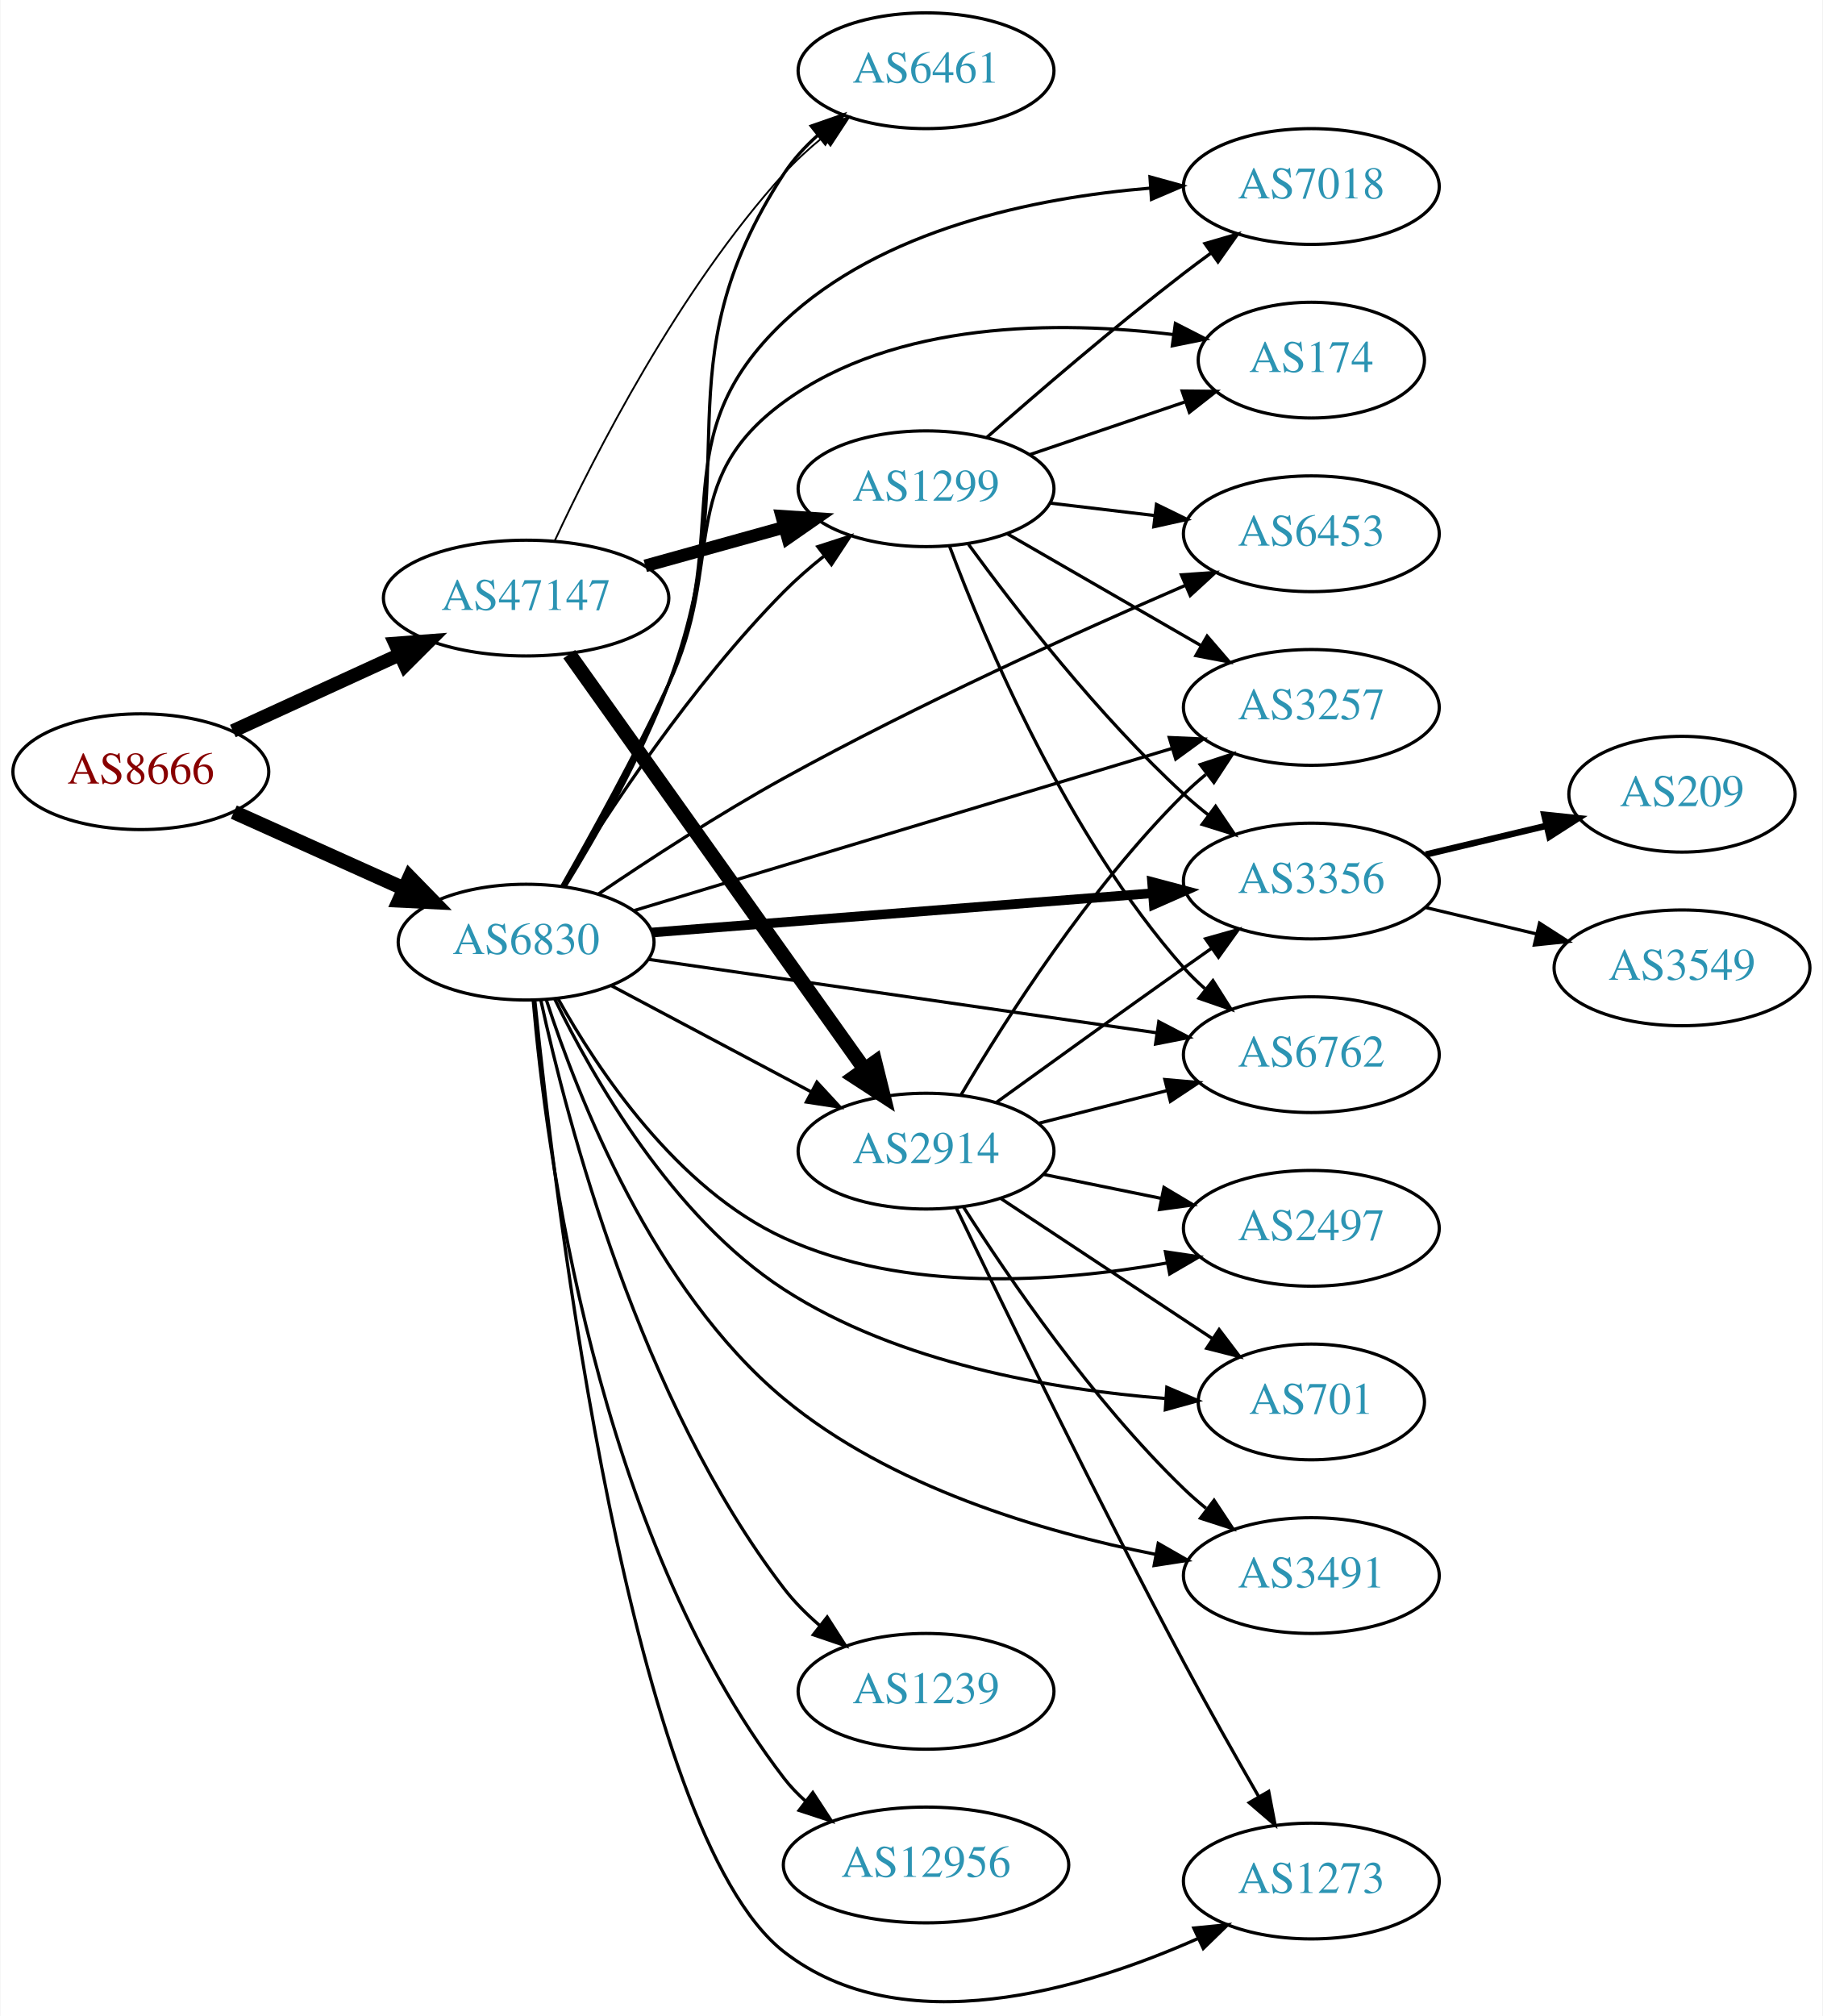
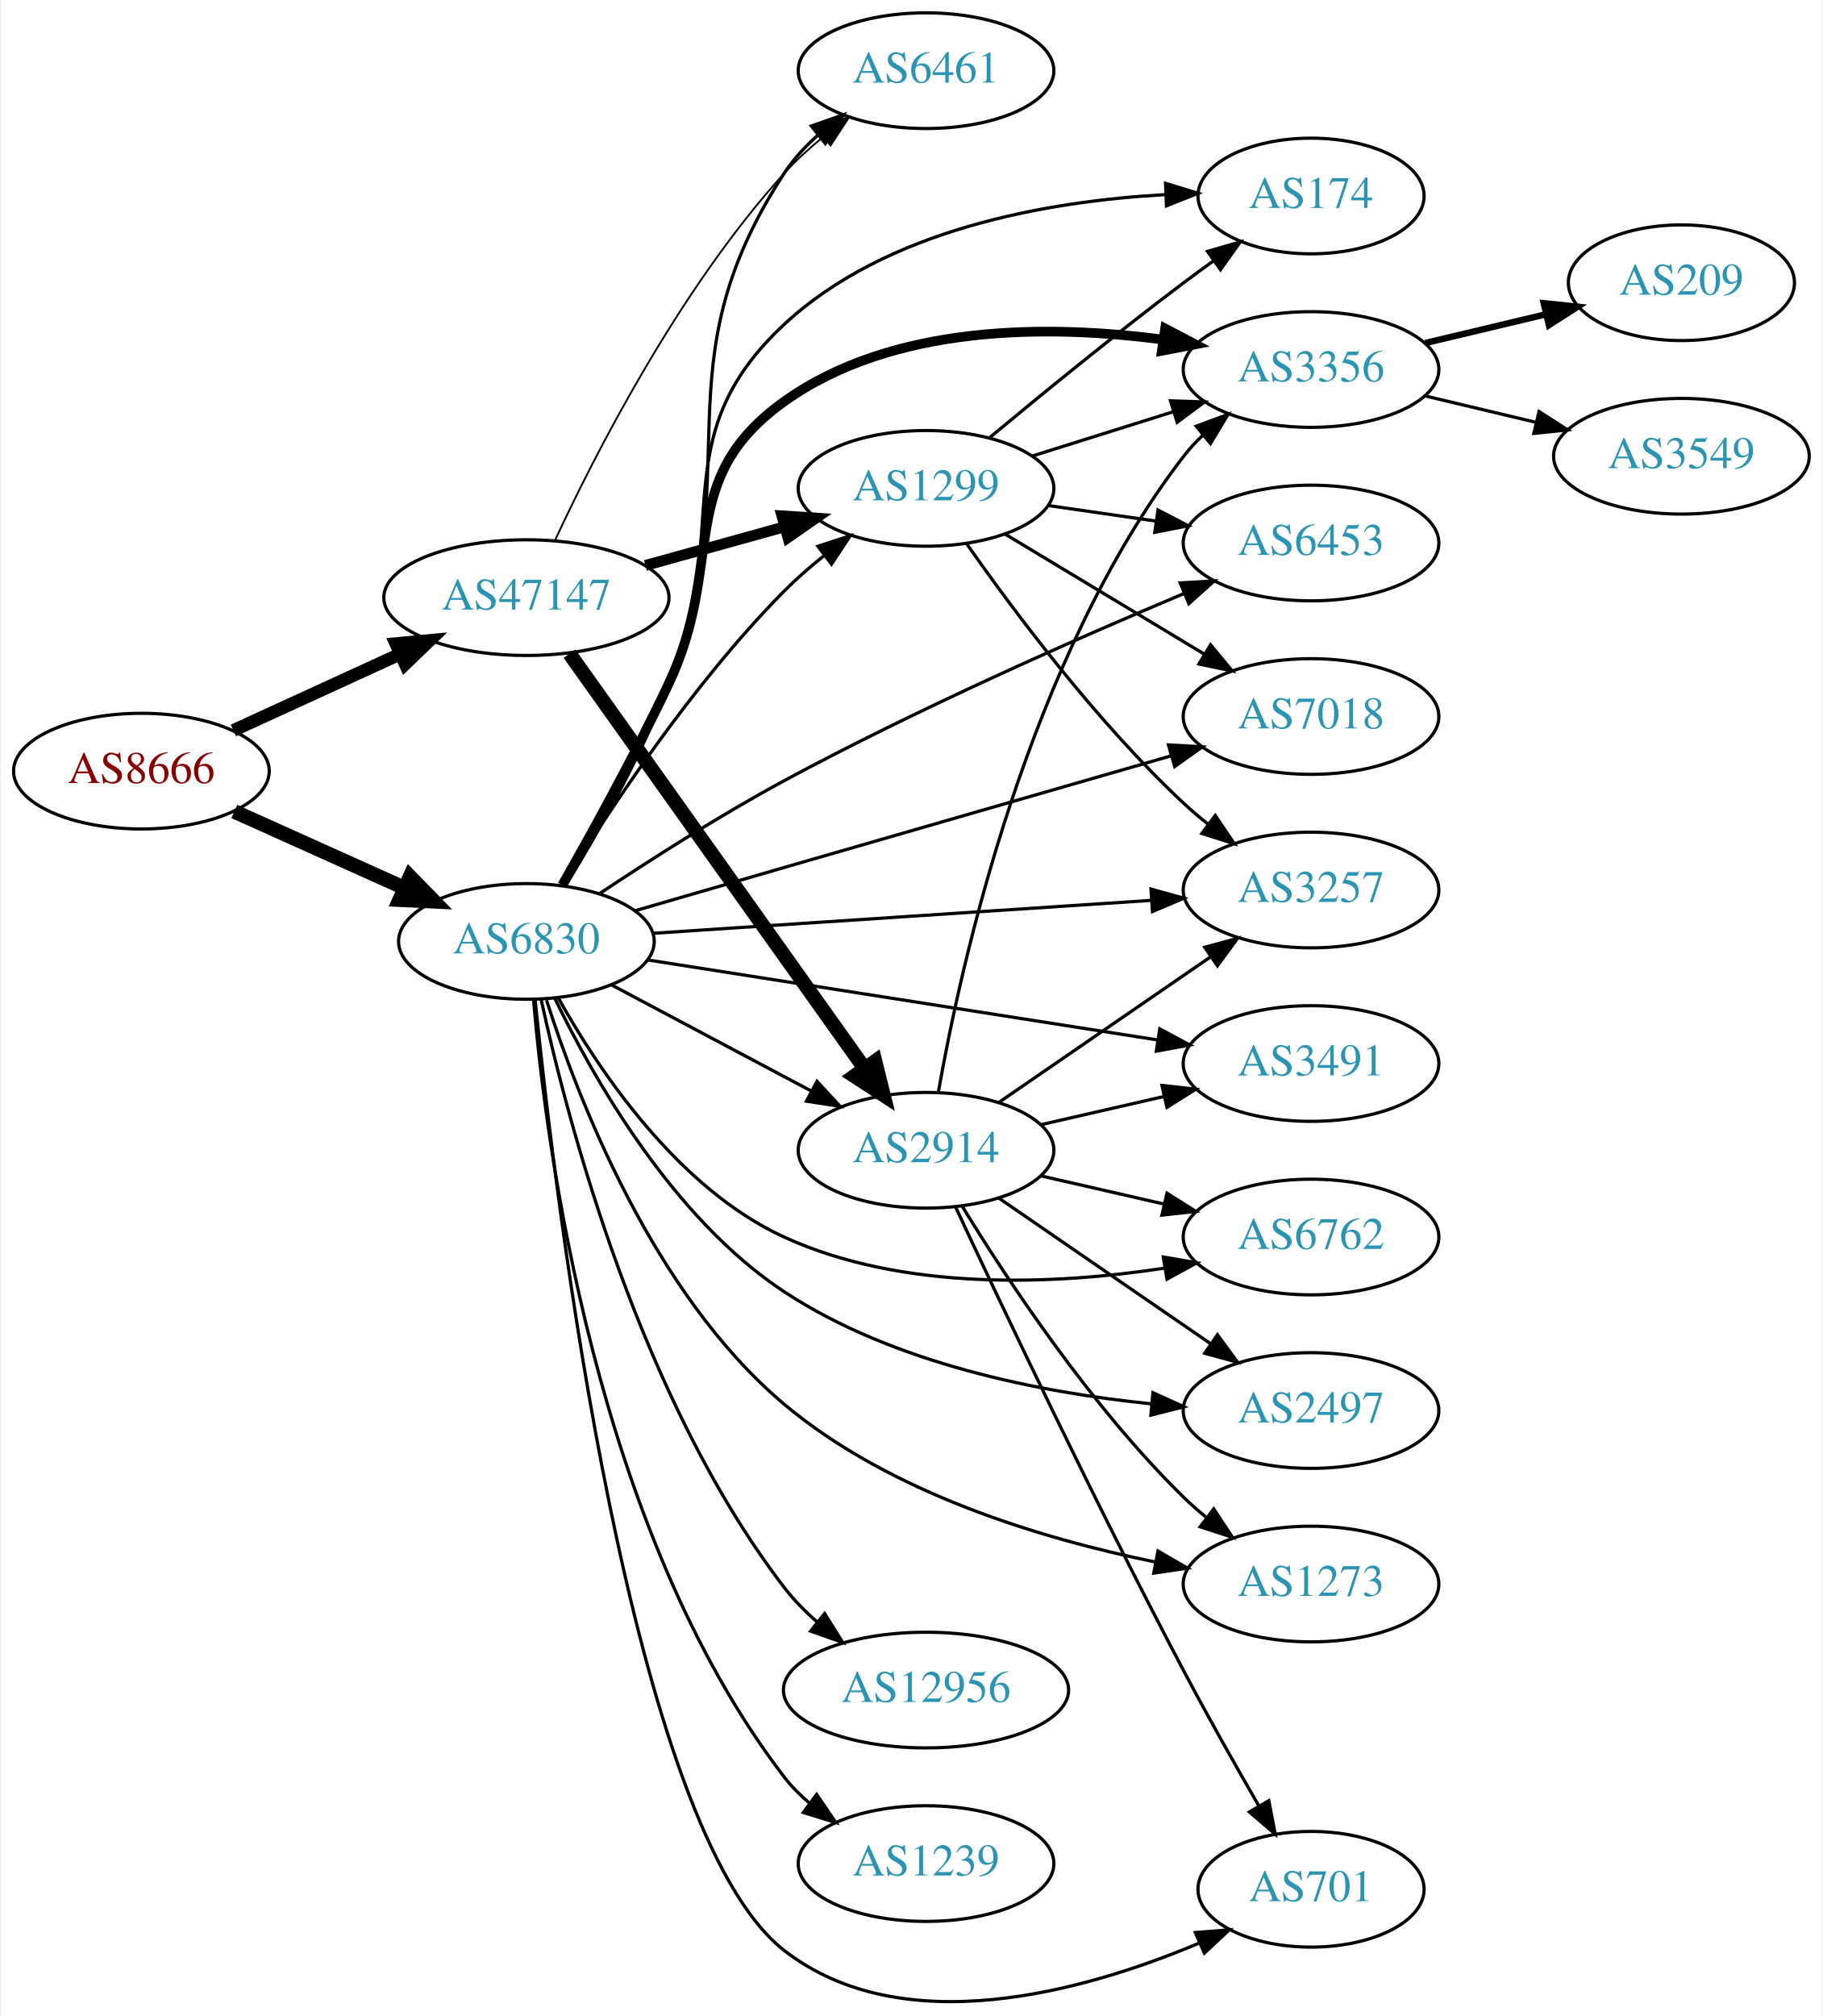
- <svg xmlns="http://www.w3.org/2000/svg" xmlns:xlink="http://www.w3.org/1999/xlink" width="567pt" height="627pt" viewBox="0.00 0.00 566.66 626.97">
-   <g id="graph0" class="graph" transform="scale(1 1) rotate(0) translate(4 622.971)">
-     <polygon fill="white" stroke="none" points="-4,4 -4,-622.971 562.663,-622.971 562.663,4 -4,4" />
+ <svg xmlns="http://www.w3.org/2000/svg" xmlns:xlink="http://www.w3.org/1999/xlink" width="567pt" height="627pt" viewBox="0.00 0.00 566.66 627.44">
+   <g id="graph0" class="graph" transform="scale(1 1) rotate(0) translate(4 623.439)">
+     <polygon fill="white" stroke="none" points="-4,4 -4,-623.439 562.663,-623.439 562.663,4 -4,4" />
    <g id="node1" class="node">
      <g id="a_node1">
        <a xlink:href="/asn/8666" xlink:title="AS8666 ~ FiberLink GmbH [AT]">
-           <ellipse fill="#ffffff" stroke="black" cx="39.647" cy="-382.971" rx="39.794" ry="18" />
-           <text text-anchor="middle" x="39.647" y="-379.271" font-family="Times,serif" font-size="14.00" fill="#880000">AS8666</text>
+           <ellipse fill="#ffffff" stroke="black" cx="39.647" cy="-383.439" rx="39.794" ry="18" />
+           <text text-anchor="middle" x="39.647" y="-379.739" font-family="Times,serif" font-size="14.00" fill="#880000">AS8666</text>
        </a>
      </g>
    </g>
    <g id="node2" class="node">
      <g id="a_node2">
        <a xlink:href="/asn/6830" xlink:title="AS6830 ~ LibertyGlobal [AT]">
-           <ellipse fill="#ffffff" stroke="black" cx="159.489" cy="-329.971" rx="39.794" ry="18" />
-           <text text-anchor="middle" x="159.489" y="-326.271" font-family="Times,serif" font-size="14.00" fill="#2c94b3">AS6830</text>
+           <ellipse fill="#ffffff" stroke="black" cx="159.489" cy="-330.439" rx="39.794" ry="18" />
+           <text text-anchor="middle" x="159.489" y="-326.739" font-family="Times,serif" font-size="14.00" fill="#2c94b3">AS6830</text>
        </a>
      </g>
    </g>
    <g id="edge1" class="edge">
-       <path fill="none" stroke="black" stroke-width="4.5" d="M68.573,-370.41C84.423,-363.282 104.456,-354.272 121.588,-346.567" />
-       <polygon fill="black" stroke="black" stroke-width="4.5" points="123.257,-350.134 130.762,-342.441 120.027,-342.952 123.257,-350.134" />
+       <path fill="none" stroke="black" stroke-width="4.5" d="M68.573,-370.879C84.423,-363.75 104.456,-354.741 121.588,-347.035" />
+       <polygon fill="black" stroke="black" stroke-width="4.5" points="123.257,-350.602 130.762,-342.909 120.027,-343.42 123.257,-350.602" />
    </g>
    <g id="node3" class="node">
      <g id="a_node3">
        <a xlink:href="/asn/47147" xlink:title="AS47147 ~ ANEXIA Internetdienstleistungs GmbH [AT]">
-           <ellipse fill="#ffffff" stroke="black" cx="159.489" cy="-436.971" rx="44.393" ry="18" />
-           <text text-anchor="middle" x="159.489" y="-433.271" font-family="Times,serif" font-size="14.00" fill="#2c94b3">AS47147</text>
+           <ellipse fill="#ffffff" stroke="black" cx="159.489" cy="-437.439" rx="44.393" ry="18" />
+           <text text-anchor="middle" x="159.489" y="-433.739" font-family="Times,serif" font-size="14.00" fill="#2c94b3">AS47147</text>
        </a>
      </g>
    </g>
    <g id="edge2" class="edge">
-       <path fill="none" stroke="black" stroke-width="4.235" d="M68.275,-395.631C83.773,-402.733 103.34,-411.699 120.286,-419.465" />
-       <polygon fill="black" stroke="black" stroke-width="4.235" points="118.754,-422.839 129.389,-423.636 121.842,-416.101 118.754,-422.839" />
+       <path fill="none" stroke="black" stroke-width="3.971" d="M68.275,-396.1C83.773,-403.201 103.34,-412.168 120.286,-419.933" />
+       <polygon fill="black" stroke="black" stroke-width="3.971" points="118.84,-423.12 129.389,-424.104 121.756,-416.757 118.84,-423.12" />
    </g>
    <g id="node4" class="node">
      <g id="a_node4">
-         <a xlink:href="/asn/2497" xlink:title="AS2497 ~ Internet Initiative Japan Inc. [JP]">
-           <ellipse fill="#ffffff" stroke="black" cx="403.724" cy="-240.971" rx="39.794" ry="18" />
-           <text text-anchor="middle" x="403.724" y="-237.271" font-family="Times,serif" font-size="14.00" fill="#2c94b3">AS2497</text>
+         <a xlink:href="/asn/174" xlink:title="AS174 ~ Cogent Communications [US]">
+           <ellipse fill="#ffffff" stroke="black" cx="403.724" cy="-562.439" rx="35.194" ry="18" />
+           <text text-anchor="middle" x="403.724" y="-558.739" font-family="Times,serif" font-size="14.00" fill="#2c94b3">AS174</text>
        </a>
      </g>
    </g>
    <g id="edge3" class="edge">
-       <path fill="none" stroke="black" d="M169.401,-312.406C181.745,-290.266 206.353,-253.258 239.685,-237.971 277.114,-220.804 324.643,-224.113 358.712,-230.172" />
-       <polygon fill="black" stroke="black" points="358.346,-233.666 368.827,-232.121 359.67,-226.792 358.346,-233.666" />
+       <path fill="none" stroke="black" d="M171.056,-347.77C180.456,-363.671 194.151,-388.079 203.685,-410.439 224.193,-458.536 201.435,-486.792 239.685,-522.439 271.607,-552.189 321.957,-560.823 358.261,-562.864" />
+       <polygon fill="black" stroke="black" points="358.434,-566.374 368.57,-563.289 358.723,-559.38 358.434,-566.374" />
    </g>
    <g id="node5" class="node">
      <g id="a_node5">
-         <a xlink:href="/asn/701" xlink:title="AS701 ~ UUNET [US]">
-           <ellipse fill="#ffffff" stroke="black" cx="403.724" cy="-186.971" rx="35.194" ry="18" />
-           <text text-anchor="middle" x="403.724" y="-183.271" font-family="Times,serif" font-size="14.00" fill="#2c94b3">AS701</text>
+         <a xlink:href="/asn/1299" xlink:title="AS1299 ~ Telia Carrier [EU]">
+           <ellipse fill="#ffffff" stroke="black" cx="283.881" cy="-471.439" rx="39.794" ry="18" />
+           <text text-anchor="middle" x="283.881" y="-467.739" font-family="Times,serif" font-size="14.00" fill="#2c94b3">AS1299</text>
        </a>
      </g>
    </g>
    <g id="edge4" class="edge">
-       <path fill="none" stroke="black" d="M168.391,-312.268C180.229,-287.895 204.949,-244.47 239.685,-221.971 275.248,-198.936 323.438,-190.8 358.193,-188.056" />
-       <polygon fill="black" stroke="black" points="358.774,-191.525 368.518,-187.367 358.307,-184.54 358.774,-191.525" />
+       <path fill="none" stroke="black" d="M170.843,-347.926C184.747,-370.562 211.039,-410.527 239.685,-439.439 243.448,-443.237 247.689,-446.937 252.007,-450.393" />
+       <polygon fill="black" stroke="black" points="250.22,-453.432 260.298,-456.701 254.458,-447.861 250.22,-453.432" />
    </g>
    <g id="node6" class="node">
      <g id="a_node6">
-         <a xlink:href="/asn/3356" xlink:title="AS3356 ~ Level 3 Parent, LLC [US]">
-           <ellipse fill="#ffffff" stroke="black" cx="403.724" cy="-348.971" rx="39.794" ry="18" />
-           <text text-anchor="middle" x="403.724" y="-345.271" font-family="Times,serif" font-size="14.00" fill="#2c94b3">AS3356</text>
+         <a xlink:href="/asn/6453" xlink:title="AS6453 ~ TATA COMMUNICATIONS (AMERICA) INC [US]">
+           <ellipse fill="#ffffff" stroke="black" cx="403.724" cy="-454.439" rx="39.794" ry="18" />
+           <text text-anchor="middle" x="403.724" y="-450.739" font-family="Times,serif" font-size="14.00" fill="#2c94b3">AS6453</text>
        </a>
      </g>
    </g>
    <g id="edge5" class="edge">
-       <path fill="none" stroke="black" stroke-width="3" d="M198.605,-332.96C240.72,-336.264 308.633,-341.59 354.438,-345.183" />
-       <polygon fill="black" stroke="black" stroke-width="3" points="354.188,-348.674 364.431,-345.967 354.735,-341.696 354.188,-348.674" />
+       <path fill="none" stroke="black" d="M182.193,-345.278C197.842,-355.693 219.649,-369.633 239.685,-380.439 281.145,-402.8 330.651,-424.618 364.149,-438.7" />
+       <polygon fill="black" stroke="black" points="363.001,-442.014 373.578,-442.638 365.699,-435.555 363.001,-442.014" />
    </g>
    <g id="node7" class="node">
      <g id="a_node7">
-         <a xlink:href="/asn/7018" xlink:title="AS7018 ~ ATT-INTERNET4 [US]">
-           <ellipse fill="#ffffff" stroke="black" cx="403.724" cy="-564.971" rx="39.794" ry="18" />
-           <text text-anchor="middle" x="403.724" y="-561.271" font-family="Times,serif" font-size="14.00" fill="#2c94b3">AS7018</text>
+         <a xlink:href="/asn/2497" xlink:title="AS2497 ~ Internet Initiative Japan Inc. [JP]">
+           <ellipse fill="#ffffff" stroke="black" cx="403.724" cy="-184.439" rx="39.794" ry="18" />
+           <text text-anchor="middle" x="403.724" y="-180.739" font-family="Times,serif" font-size="14.00" fill="#2c94b3">AS2497</text>
        </a>
      </g>
    </g>
    <g id="edge6" class="edge">
-       <path fill="none" stroke="black" d="M171.07,-347.296C180.479,-363.193 194.18,-387.598 203.685,-409.971 224.296,-458.483 201.38,-486.763 239.685,-522.971 270.135,-551.753 317.605,-561.471 353.486,-564.45" />
-       <polygon fill="black" stroke="black" points="353.532,-567.961 363.746,-565.147 354.006,-560.977 353.532,-567.961" />
+       <path fill="none" stroke="black" d="M168.384,-312.631C180.213,-288.1 204.922,-244.355 239.685,-221.439 273.726,-199 319.497,-190.046 353.877,-186.534" />
+       <polygon fill="black" stroke="black" points="354.509,-189.992 364.155,-185.61 353.882,-183.02 354.509,-189.992" />
    </g>
    <g id="node8" class="node">
      <g id="a_node8">
-         <a xlink:href="/asn/1273" xlink:title="AS1273 ~ Vodafone Group PLC [EU]">
-           <ellipse fill="#ffffff" stroke="black" cx="403.724" cy="-37.971" rx="39.794" ry="18" />
-           <text text-anchor="middle" x="403.724" y="-34.271" font-family="Times,serif" font-size="14.00" fill="#2c94b3">AS1273</text>
+         <a xlink:href="/asn/6461" xlink:title="AS6461 ~ Zayo Bandwidth [US]">
+           <ellipse fill="#ffffff" stroke="black" cx="283.881" cy="-601.439" rx="39.794" ry="18" />
+           <text text-anchor="middle" x="283.881" y="-597.739" font-family="Times,serif" font-size="14.00" fill="#2c94b3">AS6461</text>
        </a>
      </g>
    </g>
    <g id="edge7" class="edge">
-       <path fill="none" stroke="black" d="M162.22,-311.676C168.445,-250.258 191.898,-53.201 239.685,-15.971 276.5,12.712 332.74,-4.183 368.61,-20.158" />
-       <polygon fill="black" stroke="black" points="367.166,-23.347 377.71,-24.386 370.115,-16.998 367.166,-23.347" />
+       <path fill="none" stroke="black" d="M171.721,-347.888C181.43,-363.669 195.203,-387.828 203.685,-410.439 229.133,-478.278 200.103,-508.751 239.685,-569.439 242.543,-573.822 246.222,-577.819 250.223,-581.391" />
+       <polygon fill="black" stroke="black" points="248.181,-584.238 258.187,-587.722 252.537,-578.759 248.181,-584.238" />
    </g>
    <g id="node9" class="node">
      <g id="a_node9">
-         <a xlink:href="/asn/174" xlink:title="AS174 ~ Cogent Communications [US]">
-           <ellipse fill="#ffffff" stroke="black" cx="403.724" cy="-510.971" rx="35.194" ry="18" />
-           <text text-anchor="middle" x="403.724" y="-507.271" font-family="Times,serif" font-size="14.00" fill="#2c94b3">AS174</text>
+         <a xlink:href="/asn/3356" xlink:title="AS3356 ~ Level 3 Parent, LLC [US]">
+           <ellipse fill="#ffffff" stroke="black" cx="403.724" cy="-508.439" rx="39.794" ry="18" />
+           <text text-anchor="middle" x="403.724" y="-504.739" font-family="Times,serif" font-size="14.00" fill="#2c94b3">AS3356</text>
        </a>
      </g>
    </g>
    <g id="edge8" class="edge">
-       <path fill="none" stroke="black" d="M170.648,-347.485C179.773,-363.509 193.294,-387.996 203.685,-409.971 221.749,-448.172 205.566,-473.04 239.685,-497.971 274.429,-523.357 325.17,-523.244 360.794,-518.924" />
-       <polygon fill="black" stroke="black" points="361.44,-522.368 370.872,-517.542 360.489,-515.433 361.44,-522.368" />
+       <path fill="none" stroke="black" stroke-width="3" d="M170.648,-347.954C179.773,-363.978 193.294,-388.464 203.685,-410.439 221.749,-448.641 205.339,-473.822 239.685,-498.439 273.566,-522.722 322.29,-522.417 357.643,-517.753" />
+       <polygon fill="black" stroke="black" stroke-width="3" points="358.315,-521.192 367.694,-516.264 357.289,-514.267 358.315,-521.192" />
    </g>
    <g id="node10" class="node">
      <g id="a_node10">
-         <a xlink:href="/asn/3257" xlink:title="AS3257 ~ GTT [DE]">
-           <ellipse fill="#ffffff" stroke="black" cx="403.724" cy="-402.971" rx="39.794" ry="18" />
-           <text text-anchor="middle" x="403.724" y="-399.271" font-family="Times,serif" font-size="14.00" fill="#2c94b3">AS3257</text>
+         <a xlink:href="/asn/12956" xlink:title="AS12956 ~ TELXIUS [ES]">
+           <ellipse fill="#ffffff" stroke="black" cx="283.881" cy="-97.439" rx="44.393" ry="18" />
+           <text text-anchor="middle" x="283.881" y="-93.739" font-family="Times,serif" font-size="14.00" fill="#2c94b3">AS12956</text>
        </a>
      </g>
    </g>
    <g id="edge9" class="edge">
-       <path fill="none" stroke="black" d="M192.907,-339.74C236.115,-352.761 312.664,-375.83 360.388,-390.212" />
-       <polygon fill="black" stroke="black" points="359.527,-393.608 370.111,-393.143 361.547,-386.906 359.527,-393.608" />
+       <path fill="none" stroke="black" d="M164.066,-312.39C172.175,-275.048 194.832,-187.92 239.685,-129.439 242.653,-125.57 246.209,-121.947 249.989,-118.631" />
+       <polygon fill="black" stroke="black" points="252.317,-121.251 257.946,-112.275 247.948,-115.781 252.317,-121.251" />
    </g>
    <g id="node11" class="node">
      <g id="a_node11">
-         <a xlink:href="/asn/6461" xlink:title="AS6461 ~ Zayo Bandwidth [US]">
-           <ellipse fill="#ffffff" stroke="black" cx="283.881" cy="-600.971" rx="39.794" ry="18" />
-           <text text-anchor="middle" x="283.881" y="-597.271" font-family="Times,serif" font-size="14.00" fill="#2c94b3">AS6461</text>
+         <a xlink:href="/asn/701" xlink:title="AS701 ~ UUNET [US]">
+           <ellipse fill="#ffffff" stroke="black" cx="403.724" cy="-35.439" rx="35.194" ry="18" />
+           <text text-anchor="middle" x="403.724" y="-31.739" font-family="Times,serif" font-size="14.00" fill="#2c94b3">AS701</text>
        </a>
      </g>
    </g>
    <g id="edge10" class="edge">
-       <path fill="none" stroke="black" d="M171.721,-347.42C181.43,-363.2 195.203,-387.359 203.685,-409.971 229.133,-477.81 200.103,-508.282 239.685,-568.971 242.543,-573.353 246.222,-577.351 250.223,-580.922" />
-       <polygon fill="black" stroke="black" points="248.181,-583.77 258.187,-587.253 252.537,-578.29 248.181,-583.77" />
+       <path fill="none" stroke="black" d="M162.22,-312.145C168.445,-250.727 191.898,-53.67 239.685,-16.439 276.466,12.217 332.83,-3.518 368.721,-18.607" />
+       <polygon fill="black" stroke="black" points="367.705,-21.983 378.268,-22.808 370.525,-15.576 367.705,-21.983" />
    </g>
    <g id="node12" class="node">
      <g id="a_node12">
-         <a xlink:href="/asn/6762" xlink:title="AS6762 ~ TELECOM ITALIA SPARKLE S.p.A. [IT]">
-           <ellipse fill="#ffffff" stroke="black" cx="403.724" cy="-294.971" rx="39.794" ry="18" />
-           <text text-anchor="middle" x="403.724" y="-291.271" font-family="Times,serif" font-size="14.00" fill="#2c94b3">AS6762</text>
+         <a xlink:href="/asn/1239" xlink:title="AS1239 ~ Sprint [US]">
+           <ellipse fill="#ffffff" stroke="black" cx="283.881" cy="-43.439" rx="39.794" ry="18" />
+           <text text-anchor="middle" x="283.881" y="-39.739" font-family="Times,serif" font-size="14.00" fill="#2c94b3">AS1239</text>
        </a>
      </g>
    </g>
    <g id="edge11" class="edge">
-       <path fill="none" stroke="black" d="M197.543,-324.617C239.929,-318.493 309.418,-308.452 355.614,-301.777" />
-       <polygon fill="black" stroke="black" points="356.277,-305.218 365.674,-300.324 355.276,-298.29 356.277,-305.218" />
+       <path fill="none" stroke="black" d="M161.688,-312.405C165.531,-267.168 180.987,-147.029 239.685,-70.439 241.971,-67.456 244.689,-64.719 247.632,-62.229" />
+       <polygon fill="black" stroke="black" points="249.826,-64.96 255.806,-56.214 245.677,-59.322 249.826,-64.96" />
    </g>
    <g id="node13" class="node">
      <g id="a_node13">
-         <a xlink:href="/asn/6453" xlink:title="AS6453 ~ TATA COMMUNICATIONS (AMERICA) INC [US]">
-           <ellipse fill="#ffffff" stroke="black" cx="403.724" cy="-456.971" rx="39.794" ry="18" />
-           <text text-anchor="middle" x="403.724" y="-453.271" font-family="Times,serif" font-size="14.00" fill="#2c94b3">AS6453</text>
+         <a xlink:href="/asn/3257" xlink:title="AS3257 ~ GTT [DE]">
+           <ellipse fill="#ffffff" stroke="black" cx="403.724" cy="-346.439" rx="39.794" ry="18" />
+           <text text-anchor="middle" x="403.724" y="-342.739" font-family="Times,serif" font-size="14.00" fill="#2c94b3">AS3257</text>
        </a>
      </g>
    </g>
    <g id="edge12" class="edge">
-       <path fill="none" stroke="black" d="M181.853,-344.856C197.521,-355.492 219.496,-369.832 239.685,-380.971 281.247,-403.901 330.93,-426.394 364.439,-440.885" />
-       <polygon fill="black" stroke="black" points="363.297,-444.204 373.866,-444.936 366.06,-437.772 363.297,-444.204" />
+       <path fill="none" stroke="black" d="M198.872,-332.974C240.828,-335.746 308.157,-340.193 353.857,-343.211" />
+       <polygon fill="black" stroke="black" points="353.911,-346.723 364.12,-343.889 354.373,-339.738 353.911,-346.723" />
    </g>
    <g id="node14" class="node">
      <g id="a_node14">
-         <a xlink:href="/asn/2914" xlink:title="AS2914 ~ NTT America, Inc. [US]">
-           <ellipse fill="#ffffff" stroke="black" cx="283.881" cy="-264.971" rx="39.794" ry="18" />
-           <text text-anchor="middle" x="283.881" y="-261.271" font-family="Times,serif" font-size="14.00" fill="#2c94b3">AS2914</text>
+         <a xlink:href="/asn/3491" xlink:title="AS3491 ~ PCCW Global, Inc. [US]">
+           <ellipse fill="#ffffff" stroke="black" cx="403.724" cy="-292.439" rx="39.794" ry="18" />
+           <text text-anchor="middle" x="403.724" y="-288.739" font-family="Times,serif" font-size="14.00" fill="#2c94b3">AS3491</text>
        </a>
      </g>
    </g>
    <g id="edge13" class="edge">
-       <path fill="none" stroke="black" d="M185.849,-316.503C203.862,-306.936 228.27,-293.973 248.1,-283.442" />
-       <polygon fill="black" stroke="black" points="249.943,-286.427 257.133,-278.645 246.659,-280.244 249.943,-286.427" />
+       <path fill="none" stroke="black" d="M197.279,-324.668C239.73,-318.008 309.619,-307.045 355.909,-299.783" />
+       <polygon fill="black" stroke="black" points="356.648,-303.21 365.985,-298.202 355.563,-296.295 356.648,-303.21" />
    </g>
    <g id="node15" class="node">
      <g id="a_node15">
-         <a xlink:href="/asn/3491" xlink:title="AS3491 ~ PCCW Global, Inc. [US]">
-           <ellipse fill="#ffffff" stroke="black" cx="403.724" cy="-132.971" rx="39.794" ry="18" />
-           <text text-anchor="middle" x="403.724" y="-129.271" font-family="Times,serif" font-size="14.00" fill="#2c94b3">AS3491</text>
+         <a xlink:href="/asn/6762" xlink:title="AS6762 ~ TELECOM ITALIA SPARKLE S.p.A. [IT]">
+           <ellipse fill="#ffffff" stroke="black" cx="403.724" cy="-238.439" rx="39.794" ry="18" />
+           <text text-anchor="middle" x="403.724" y="-234.739" font-family="Times,serif" font-size="14.00" fill="#2c94b3">AS6762</text>
        </a>
      </g>
    </g>
    <g id="edge14" class="edge">
-       <path fill="none" stroke="black" d="M165.802,-311.94C175.549,-281.933 199.099,-221.721 239.685,-187.971 272.715,-160.504 320.083,-146.54 355.259,-139.576" />
-       <polygon fill="black" stroke="black" points="356.101,-142.98 365.293,-137.712 354.822,-136.097 356.101,-142.98" />
+       <path fill="none" stroke="black" d="M169.401,-312.874C181.745,-290.735 206.353,-253.727 239.685,-238.439 276.875,-221.382 324.046,-223.587 358.071,-228.74" />
+       <polygon fill="black" stroke="black" points="357.744,-232.234 368.182,-230.416 358.889,-225.328 357.744,-232.234" />
    </g>
    <g id="node16" class="node">
      <g id="a_node16">
-         <a xlink:href="/asn/1239" xlink:title="AS1239 ~ Sprint [US]">
-           <ellipse fill="#ffffff" stroke="black" cx="283.881" cy="-96.971" rx="39.794" ry="18" />
-           <text text-anchor="middle" x="283.881" y="-93.271" font-family="Times,serif" font-size="14.00" fill="#2c94b3">AS1239</text>
+         <a xlink:href="/asn/1273" xlink:title="AS1273 ~ Vodafone Group PLC [EU]">
+           <ellipse fill="#ffffff" stroke="black" cx="403.724" cy="-130.439" rx="39.794" ry="18" />
+           <text text-anchor="middle" x="403.724" y="-126.739" font-family="Times,serif" font-size="14.00" fill="#2c94b3">AS1273</text>
        </a>
      </g>
    </g>
    <g id="edge15" class="edge">
-       <path fill="none" stroke="black" d="M164.066,-311.921C172.175,-274.58 194.832,-187.452 239.685,-128.971 242.869,-124.819 246.731,-120.951 250.82,-117.441" />
-       <polygon fill="black" stroke="black" points="253.132,-120.076 258.845,-111.154 248.815,-114.566 253.132,-120.076" />
+       <path fill="none" stroke="black" d="M165.75,-312.181C175.419,-281.791 198.858,-220.787 239.685,-186.439 272.619,-158.732 319.999,-144.483 355.203,-137.314" />
+       <polygon fill="black" stroke="black" points="356.083,-140.71 365.247,-135.392 354.767,-133.834 356.083,-140.71" />
    </g>
    <g id="node17" class="node">
      <g id="a_node17">
-         <a xlink:href="/asn/1299" xlink:title="AS1299 ~ Telia Carrier [EU]">
-           <ellipse fill="#ffffff" stroke="black" cx="283.881" cy="-470.971" rx="39.794" ry="18" />
-           <text text-anchor="middle" x="283.881" y="-467.271" font-family="Times,serif" font-size="14.00" fill="#2c94b3">AS1299</text>
+         <a xlink:href="/asn/2914" xlink:title="AS2914 ~ NTT America, Inc. [US]">
+           <ellipse fill="#ffffff" stroke="black" cx="283.881" cy="-265.439" rx="39.794" ry="18" />
+           <text text-anchor="middle" x="283.881" y="-261.739" font-family="Times,serif" font-size="14.00" fill="#2c94b3">AS2914</text>
        </a>
      </g>
    </g>
    <g id="edge16" class="edge">
-       <path fill="none" stroke="black" d="M170.843,-347.457C184.747,-370.093 211.039,-410.058 239.685,-438.971 243.448,-442.768 247.689,-446.469 252.007,-449.925" />
-       <polygon fill="black" stroke="black" points="250.22,-452.963 260.298,-456.232 254.458,-447.392 250.22,-452.963" />
+       <path fill="none" stroke="black" d="M185.849,-316.971C203.862,-307.405 228.27,-294.442 248.1,-283.911" />
+       <polygon fill="black" stroke="black" points="249.943,-286.895 257.133,-279.114 246.659,-280.713 249.943,-286.895" />
    </g>
    <g id="node18" class="node">
      <g id="a_node18">
-         <a xlink:href="/asn/12956" xlink:title="AS12956 ~ TELXIUS [ES]">
-           <ellipse fill="#ffffff" stroke="black" cx="283.881" cy="-42.971" rx="44.393" ry="18" />
-           <text text-anchor="middle" x="283.881" y="-39.271" font-family="Times,serif" font-size="14.00" fill="#2c94b3">AS12956</text>
+         <a xlink:href="/asn/7018" xlink:title="AS7018 ~ ATT-INTERNET4 [US]">
+           <ellipse fill="#ffffff" stroke="black" cx="403.724" cy="-400.439" rx="39.794" ry="18" />
+           <text text-anchor="middle" x="403.724" y="-396.739" font-family="Times,serif" font-size="14.00" fill="#2c94b3">AS7018</text>
        </a>
      </g>
    </g>
    <g id="edge17" class="edge">
-       <path fill="none" stroke="black" d="M161.688,-311.936C165.531,-266.699 180.987,-146.561 239.685,-69.971 241.676,-67.373 243.993,-64.963 246.501,-62.74" />
-       <polygon fill="black" stroke="black" points="248.66,-65.495 254.463,-56.631 244.399,-59.941 248.66,-65.495" />
+       <path fill="none" stroke="black" d="M193.237,-339.965C207.502,-344.111 224.419,-349.022 239.685,-353.439 280.588,-365.274 327.279,-378.729 360.182,-388.2" />
+       <polygon fill="black" stroke="black" points="359.351,-391.603 369.929,-391.006 361.287,-384.876 359.351,-391.603" />
+     </g>
+     <g id="edge21" class="edge">
+       <path fill="none" stroke="black" stroke-width="3.375" d="M196.549,-447.456C210.053,-451.208 225.534,-455.508 239.623,-459.422" />
+       <polygon fill="black" stroke="black" stroke-width="3.375" points="239.017,-462.886 249.589,-462.191 240.89,-456.142 239.017,-462.886" />
    </g>
    <g id="edge22" class="edge">
-       <path fill="none" stroke="black" stroke-width="0.562" d="M168.323,-454.653C180.763,-481.428 207.003,-532.947 239.685,-568.971 243.277,-572.93 247.425,-576.72 251.699,-580.217" />
-       <polygon fill="black" stroke="black" stroke-width="0.562" points="249.896,-583.245 259.962,-586.551 254.155,-577.69 249.896,-583.245" />
-     </g>
-     <g id="edge21" class="edge">
-       <path fill="none" stroke="black" stroke-width="4.5" d="M172.898,-419.532C194.58,-389.062 239.447,-326.01 264.66,-290.577" />
-       <polygon fill="black" stroke="black" stroke-width="4.5" points="268.032,-292.631 270.621,-282.2 261.615,-288.065 268.032,-292.631" />
+       <path fill="none" stroke="black" stroke-width="0.562" d="M168.323,-455.121C180.763,-481.896 207.003,-533.416 239.685,-569.439 243.277,-573.399 247.425,-577.188 251.699,-580.686" />
+       <polygon fill="black" stroke="black" stroke-width="0.562" points="249.896,-583.714 259.962,-587.02 254.155,-578.158 249.896,-583.714" />
    </g>
    <g id="edge20" class="edge">
-       <path fill="none" stroke="black" stroke-width="3.938" d="M196.549,-446.988C210.053,-450.739 225.534,-455.04 239.623,-458.954" />
-       <polygon fill="black" stroke="black" stroke-width="3.938" points="239.017,-462.418 249.589,-461.722 240.89,-455.673 239.017,-462.418" />
+       <path fill="none" stroke="black" stroke-width="4.5" d="M172.898,-420C194.58,-389.531 239.447,-326.478 264.66,-291.045" />
+       <polygon fill="black" stroke="black" stroke-width="4.5" points="268.032,-293.099 270.621,-282.668 261.615,-288.533 268.032,-293.099" />
+     </g>
+     <g id="edge34" class="edge">
+       <path fill="none" stroke="black" d="M303.789,-487.338C319.65,-500.526 343.025,-519.609 364.077,-535.439 367.066,-537.687 370.219,-539.992 373.382,-542.262" />
+       <polygon fill="black" stroke="black" points="371.489,-545.21 381.674,-548.13 375.532,-539.496 371.489,-545.21" />
+     </g>
+     <g id="edge30" class="edge">
+       <path fill="none" stroke="black" d="M321.844,-466.107C332.49,-464.571 344.252,-462.874 355.432,-461.262" />
+       <polygon fill="black" stroke="black" points="356.089,-464.703 365.487,-459.811 355.09,-457.775 356.089,-464.703" />
+     </g>
+     <g id="edge33" class="edge">
+       <path fill="none" stroke="black" d="M317.082,-481.55C330.592,-485.791 346.48,-490.78 360.879,-495.301" />
+       <polygon fill="black" stroke="black" points="359.972,-498.685 370.562,-498.341 362.069,-492.006 359.972,-498.685" />
+     </g>
+     <g id="edge32" class="edge">
+       <path fill="none" stroke="black" d="M296.481,-454.277C310.88,-433.695 336.879,-398.8 364.077,-373.439 366.472,-371.206 369.061,-369.012 371.727,-366.899" />
+       <polygon fill="black" stroke="black" points="373.914,-369.634 379.831,-360.845 369.725,-364.026 373.914,-369.634" />
+     </g>
+     <g id="edge31" class="edge">
+       <path fill="none" stroke="black" d="M308.445,-457.242C326.269,-446.503 350.941,-431.638 370.576,-419.808" />
+       <polygon fill="black" stroke="black" points="372.441,-422.77 379.201,-414.612 368.829,-416.775 372.441,-422.77" />
    </g>
    <g id="node19" class="node">
      <g id="a_node19">
        <a xlink:href="/asn/209" xlink:title="AS209 ~ CenturyLink Communications, LLC [US]">
-           <ellipse fill="#ffffff" stroke="black" cx="519.017" cy="-375.971" rx="35.194" ry="18" />
-           <text text-anchor="middle" x="519.017" y="-372.271" font-family="Times,serif" font-size="14.00" fill="#2c94b3">AS209</text>
+           <ellipse fill="#ffffff" stroke="black" cx="519.017" cy="-535.439" rx="35.194" ry="18" />
+           <text text-anchor="middle" x="519.017" y="-531.739" font-family="Times,serif" font-size="14.00" fill="#2c94b3">AS209</text>
        </a>
      </g>
    </g>
    <g id="edge18" class="edge">
-       <path fill="none" stroke="black" stroke-width="2" d="M439.331,-357.218C451.125,-360.029 464.43,-363.2 476.698,-366.123" />
-       <polygon fill="black" stroke="black" stroke-width="2" points="476.164,-369.594 486.703,-368.508 477.787,-362.785 476.164,-369.594" />
+       <path fill="none" stroke="black" stroke-width="2" d="M439.331,-516.687C451.125,-519.498 464.43,-522.668 476.698,-525.592" />
+       <polygon fill="black" stroke="black" stroke-width="2" points="476.164,-529.063 486.703,-527.976 477.787,-522.253 476.164,-529.063" />
    </g>
    <g id="node20" class="node">
      <g id="a_node20">
        <a xlink:href="/asn/3549" xlink:title="AS3549 ~ Level 3 Parent, LLC [US]">
-           <ellipse fill="#ffffff" stroke="black" cx="519.017" cy="-321.971" rx="39.794" ry="18" />
-           <text text-anchor="middle" x="519.017" y="-318.271" font-family="Times,serif" font-size="14.00" fill="#2c94b3">AS3549</text>
+           <ellipse fill="#ffffff" stroke="black" cx="519.017" cy="-481.439" rx="39.794" ry="18" />
+           <text text-anchor="middle" x="519.017" y="-477.739" font-family="Times,serif" font-size="14.00" fill="#2c94b3">AS3549</text>
        </a>
      </g>
    </g>
    <g id="edge19" class="edge">
-       <path fill="none" stroke="black" d="M439.331,-340.723C450.202,-338.132 462.357,-335.236 473.799,-332.509" />
-       <polygon fill="black" stroke="black" points="474.705,-335.891 483.621,-330.168 473.082,-329.081 474.705,-335.891" />
-     </g>
-     <g id="edge34" class="edge">
-       <path fill="none" stroke="black" d="M320.238,-257.77C331.784,-255.418 344.776,-252.772 356.974,-250.288" />
-       <polygon fill="black" stroke="black" points="357.884,-253.675 366.985,-248.249 356.487,-246.815 357.884,-253.675" />
+       <path fill="none" stroke="black" d="M439.331,-500.192C450.202,-497.601 462.357,-494.704 473.799,-491.977" />
+       <polygon fill="black" stroke="black" points="474.705,-495.359 483.621,-489.636 473.082,-488.55 474.705,-495.359" />
+     </g>
+     <g id="edge26" class="edge">
+       <path fill="none" stroke="black" d="M306.495,-250.583C324.984,-237.874 351.798,-219.444 372.427,-205.264" />
+       <polygon fill="black" stroke="black" points="374.589,-208.025 380.848,-199.476 370.624,-202.256 374.589,-208.025" />
+     </g>
+     <g id="edge24" class="edge">
+       <path fill="none" stroke="black" d="M287.699,-283.43C294.627,-322.875 315.584,-418.464 364.077,-481.439 365.856,-483.749 367.889,-485.939 370.069,-487.998" />
+       <polygon fill="black" stroke="black" points="367.965,-490.8 377.902,-494.475 372.426,-485.405 367.965,-490.8" />
+     </g>
+     <g id="edge27" class="edge">
+       <path fill="none" stroke="black" d="M293.083,-247.76C307.086,-217.787 336.745,-155.209 364.077,-103.439 371.453,-89.468 380.107,-74.151 387.354,-61.597" />
+       <polygon fill="black" stroke="black" points="390.581,-63.009 392.576,-52.604 384.528,-59.494 390.581,-63.009" />
+     </g>
+     <g id="edge23" class="edge">
+       <path fill="none" stroke="black" d="M306.495,-280.296C324.984,-293.004 351.798,-311.435 372.427,-325.615" />
+       <polygon fill="black" stroke="black" points="370.624,-328.622 380.848,-331.402 374.589,-322.854 370.624,-328.622" />
+     </g>
+     <g id="edge25" class="edge">
+       <path fill="none" stroke="black" d="M319.6,-273.394C331.6,-276.143 345.221,-279.264 357.914,-282.172" />
+       <polygon fill="black" stroke="black" points="357.316,-285.626 367.845,-284.448 358.88,-278.803 357.316,-285.626" />
    </g>
    <g id="edge29" class="edge">
-       <path fill="none" stroke="black" d="M307.046,-250.299C325.715,-237.943 352.579,-220.161 373.092,-206.584" />
-       <polygon fill="black" stroke="black" points="375.045,-209.489 381.452,-201.051 371.181,-203.652 375.045,-209.489" />
-     </g>
-     <g id="edge31" class="edge">
-       <path fill="none" stroke="black" d="M305.667,-280.052C321.608,-291.589 344.179,-307.86 364.077,-321.971 366.9,-323.972 369.845,-326.049 372.794,-328.122" />
-       <polygon fill="black" stroke="black" points="370.822,-331.014 381.02,-333.887 374.839,-325.282 370.822,-331.014" />
-     </g>
-     <g id="edge32" class="edge">
-       <path fill="none" stroke="black" d="M293.358,-247.163C307.522,-217.591 337.109,-156.596 364.077,-105.971 371.454,-92.123 380.045,-76.922 387.251,-64.412" />
-       <polygon fill="black" stroke="black" points="390.466,-65.844 392.449,-55.436 384.408,-62.336 390.466,-65.844" />
-     </g>
-     <g id="edge35" class="edge">
-       <path fill="none" stroke="black" d="M294.808,-282.522C308.44,-305.655 334.639,-346.822 364.077,-375.971 366.204,-378.076 368.511,-380.131 370.904,-382.107" />
-       <polygon fill="black" stroke="black" points="369.164,-385.182 379.234,-388.478 373.417,-379.622 369.164,-385.182" />
-     </g>
-     <g id="edge30" class="edge">
-       <path fill="none" stroke="black" d="M318.966,-273.648C331.425,-276.82 345.697,-280.453 358.887,-283.811" />
-       <polygon fill="black" stroke="black" points="358.161,-287.238 368.715,-286.313 359.888,-280.454 358.161,-287.238" />
-     </g>
-     <g id="edge33" class="edge">
-       <path fill="none" stroke="black" d="M295.491,-247.662C309.472,-225.701 335.642,-187.389 364.077,-159.971 366.231,-157.893 368.559,-155.859 370.965,-153.897" />
-       <polygon fill="black" stroke="black" points="373.473,-156.387 379.32,-147.551 369.239,-150.813 373.473,-156.387" />
-     </g>
-     <g id="edge23" class="edge">
-       <path fill="none" stroke="black" d="M297.103,-453.661C311.704,-433.658 337.507,-400.37 364.077,-375.971 366.489,-373.756 369.09,-371.575 371.763,-369.47" />
-       <polygon fill="black" stroke="black" points="373.947,-372.207 379.879,-363.428 369.768,-366.592 373.947,-372.207" />
-     </g>
-     <g id="edge27" class="edge">
-       <path fill="none" stroke="black" d="M302.732,-486.892C318.532,-500.784 342.384,-521.274 364.077,-537.971 366.82,-540.081 369.71,-542.231 372.626,-544.35" />
-       <polygon fill="black" stroke="black" points="370.629,-547.225 380.804,-550.18 374.692,-541.525 370.629,-547.225" />
-     </g>
-     <g id="edge24" class="edge">
-       <path fill="none" stroke="black" d="M316.151,-481.585C330.918,-486.597 348.681,-492.627 364.264,-497.916" />
-       <polygon fill="black" stroke="black" points="363.542,-501.367 374.136,-501.267 365.792,-494.738 363.542,-501.367" />
-     </g>
-     <g id="edge25" class="edge">
-       <path fill="none" stroke="black" d="M309.013,-457.046C326.452,-446.983 350.226,-433.264 369.464,-422.163" />
-       <polygon fill="black" stroke="black" points="371.307,-425.14 378.219,-417.111 367.809,-419.077 371.307,-425.14" />
-     </g>
-     <g id="edge26" class="edge">
-       <path fill="none" stroke="black" d="M291.125,-453.271C302.242,-423.583 327.759,-362.983 364.077,-321.971 366.061,-319.73 368.267,-317.579 370.59,-315.537" />
-       <polygon fill="black" stroke="black" points="373.123,-317.996 378.793,-309.046 368.779,-312.507 373.123,-317.996" />
+       <path fill="none" stroke="black" d="M319.6,-257.484C331.6,-254.735 345.221,-251.614 357.914,-248.706" />
+       <polygon fill="black" stroke="black" points="358.88,-252.075 367.845,-246.43 357.316,-245.252 358.88,-252.075" />
    </g>
    <g id="edge28" class="edge">
-       <path fill="none" stroke="black" d="M322.491,-466.502C332.802,-465.277 344.12,-463.933 354.92,-462.65" />
-       <polygon fill="black" stroke="black" points="355.55,-466.1 365.067,-461.444 354.724,-459.149 355.55,-466.1" />
+       <path fill="none" stroke="black" d="M295.147,-247.999C308.955,-225.448 335.144,-185.717 364.077,-157.439 366.217,-155.347 368.535,-153.303 370.934,-151.334" />
+       <polygon fill="black" stroke="black" points="373.445,-153.821 379.276,-144.975 369.201,-148.254 373.445,-153.821" />
    </g>
  </g>
</svg>
